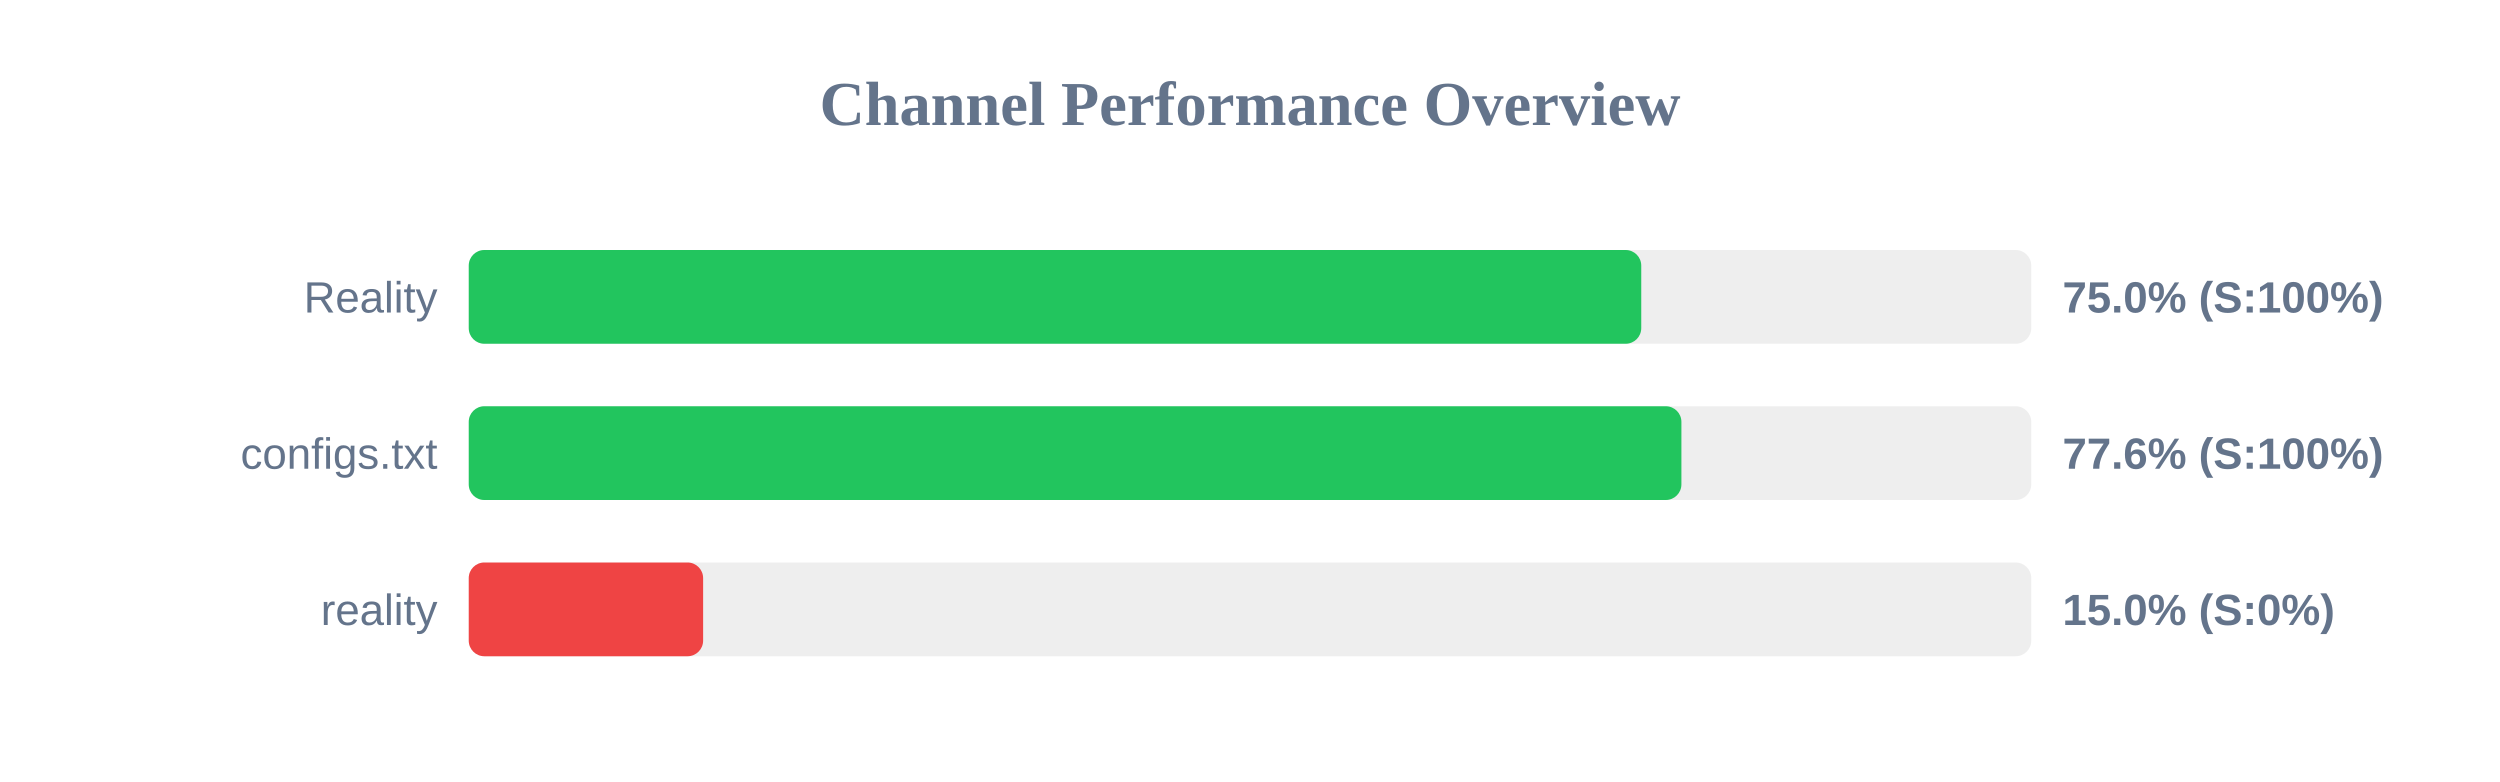
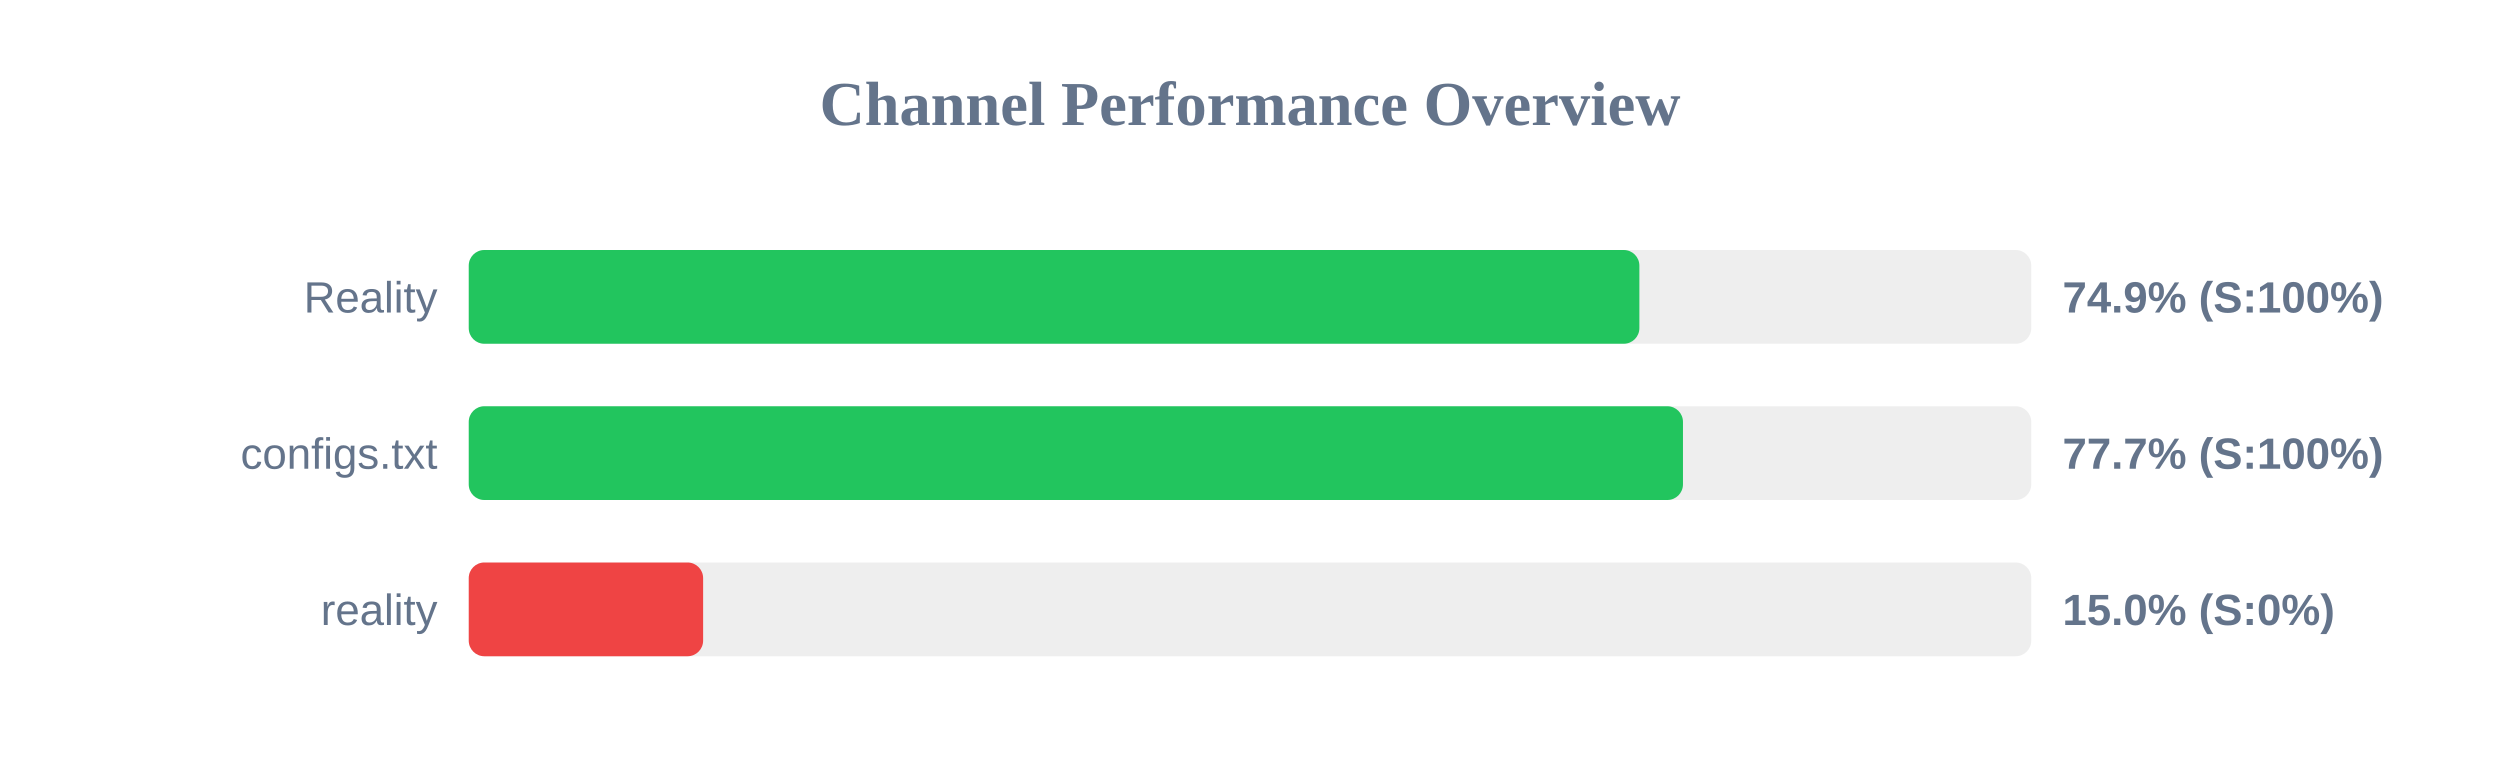
<svg xmlns="http://www.w3.org/2000/svg" width="800" height="250" version="1.1">
  <style>
        .row { font: 14px Arial; fill: #64748b; }
        .score { font: bold 14px Arial; fill: #64748b; }
    </style>
  <text x="400" y="40" text-anchor="middle" font-size="20px" font-weight="bold" fill="#64748b">Channel Performance Overview</text>
  <rect x="150" y="80" width="500" height="30" fill="#eee" rx="5" />
-   <rect x="150" y="80" width="375.2" height="30" fill="#22c55e" rx="5" />
+   <rect x="150" y="80" width="374.6" height="30" fill="#22c55e" rx="5" />
  <text x="140" y="100" text-anchor="end" class="row">Reality</text>
-   <text x="660" y="100" text-anchor="start" class="score">75.0% (S:100%)</text>
+   <text x="660" y="100" text-anchor="start" class="score">74.9% (S:100%)</text>
  <rect x="150" y="130" width="500" height="30" fill="#eee" rx="5" />
-   <rect x="150" y="130" width="388.05" height="30" fill="#22c55e" rx="5" />
+   <rect x="150" y="130" width="388.55" height="30" fill="#22c55e" rx="5" />
  <text x="140" y="150" text-anchor="end" class="row">configs.txt</text>
-   <text x="660" y="150" text-anchor="start" class="score">77.6% (S:100%)</text>
+   <text x="660" y="150" text-anchor="start" class="score">77.7% (S:100%)</text>
  <rect x="150" y="180" width="500" height="30" fill="#eee" rx="5" />
  <rect x="150" y="180" width="75.0" height="30" fill="#ef4444" rx="5" />
  <text x="140" y="200" text-anchor="end" class="row">reality</text>
  <text x="660" y="200" text-anchor="start" class="score">15.0% (S:0%)</text>
</svg>
